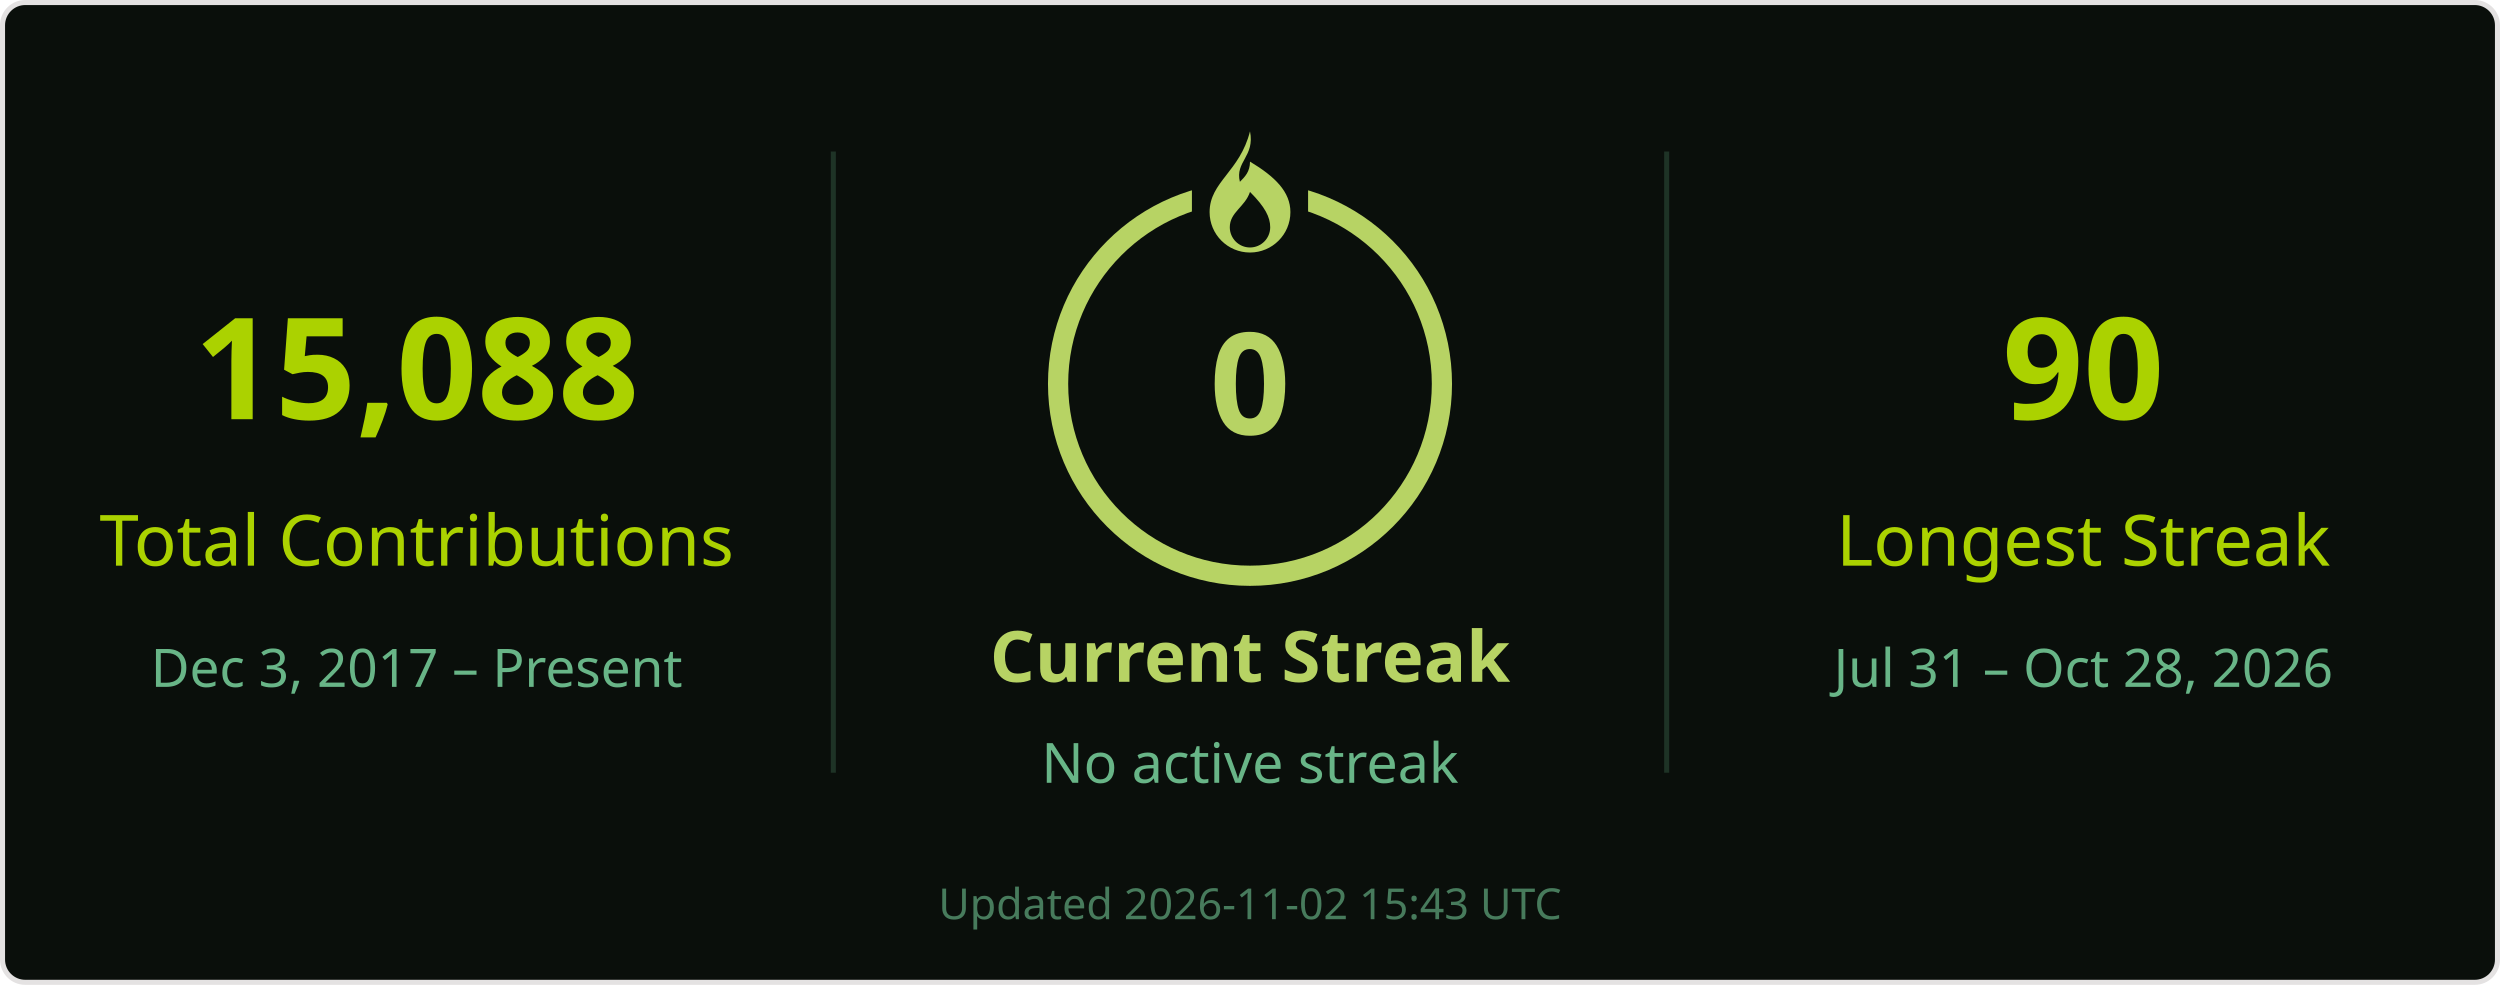
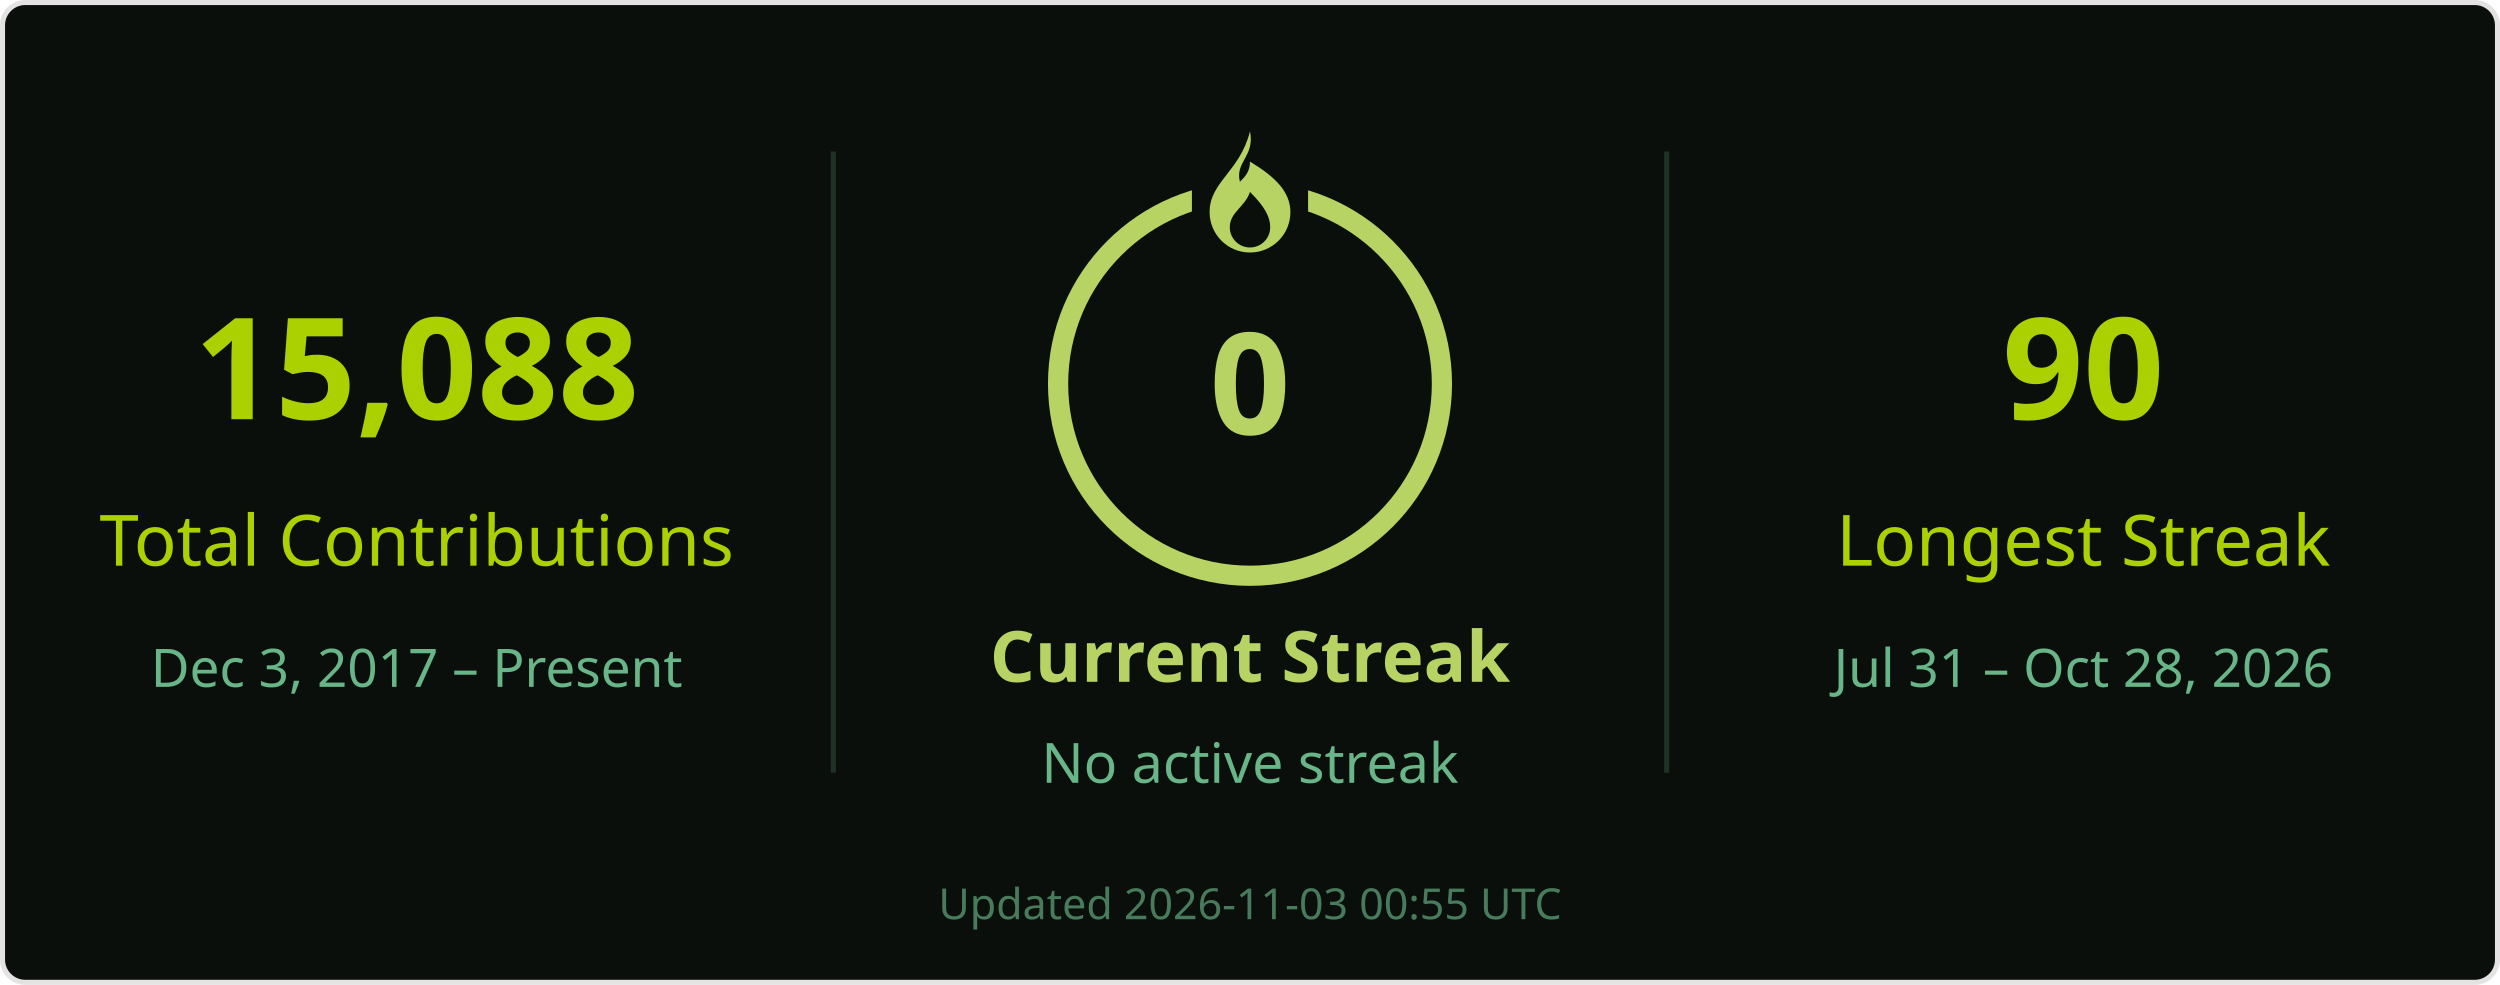
<svg xmlns="http://www.w3.org/2000/svg" width="495" height="195" viewBox="0 0 495 195" role="img" aria-labelledby="title desc">
  <rect x=".5" y=".5" width="494" height="194" rx="4.5" fill="#0a0f0b" stroke="#e4e2e2" />
  <g font-family="Segoe UI, Ubuntu, Helvetica Neue, sans-serif">
    <path d="M165 30v123M330 30v123" stroke="#68b587" stroke-opacity=".22" />
    <text x="82.5" y="83" font-size="28" fill="#abd200" text-anchor="middle" font-weight="700">15,088</text>
    <text x="82.5" y="112" font-size="14" fill="#abd200" text-anchor="middle">Total Contributions</text>
    <text x="82.5" y="136" font-size="10.5" fill="#68b587" text-anchor="middle">Dec 3, 2017 – Present</text>
    <circle cx="247.5" cy="76" r="38" stroke="#b7d364" stroke-width="4" fill="none" />
    <rect x="236" y="26" width="23" height="21" fill="#0a0f0b" />
    <g transform="translate(239.5 26)" fill="#b7d364">
      <path d="M8 0c1 5-3 6-2 10 1-1 2-2 2-4 5 3 8 6 8 10a8 8 0 0 1-16 0C0 10 6 8 8 0Zm0 12c-1 3-4 4-4 7a4 4 0 0 0 8 0c0-2-1-4-4-7Z" />
    </g>
    <text x="247.5" y="86" font-size="28" fill="#b7d364" text-anchor="middle" font-weight="700">0</text>
    <text x="247.5" y="135" font-size="14" fill="#b7d364" text-anchor="middle" font-weight="700">Current Streak</text>
    <text x="247.5" y="155" font-size="11" fill="#68b587" text-anchor="middle">No active streak</text>
    <text x="412.5" y="83" font-size="28" fill="#abd200" text-anchor="middle" font-weight="700">90</text>
    <text x="412.5" y="112" font-size="14" fill="#abd200" text-anchor="middle">Longest Streak</text>
    <text x="412.5" y="136" font-size="10.5" fill="#68b587" text-anchor="middle">Jul 31 – Oct 28, 2026</text>
-     <text x="247.5" y="182" font-size="8.5" fill="#68b587" text-anchor="middle" opacity=".65">Updated 2026-11-02 15:43 UTC</text>
+     <text x="247.5" y="182" font-size="8.5" fill="#68b587" text-anchor="middle" opacity=".65">Updated 2026-11-03 00:55 UTC</text>
  </g>
</svg>
